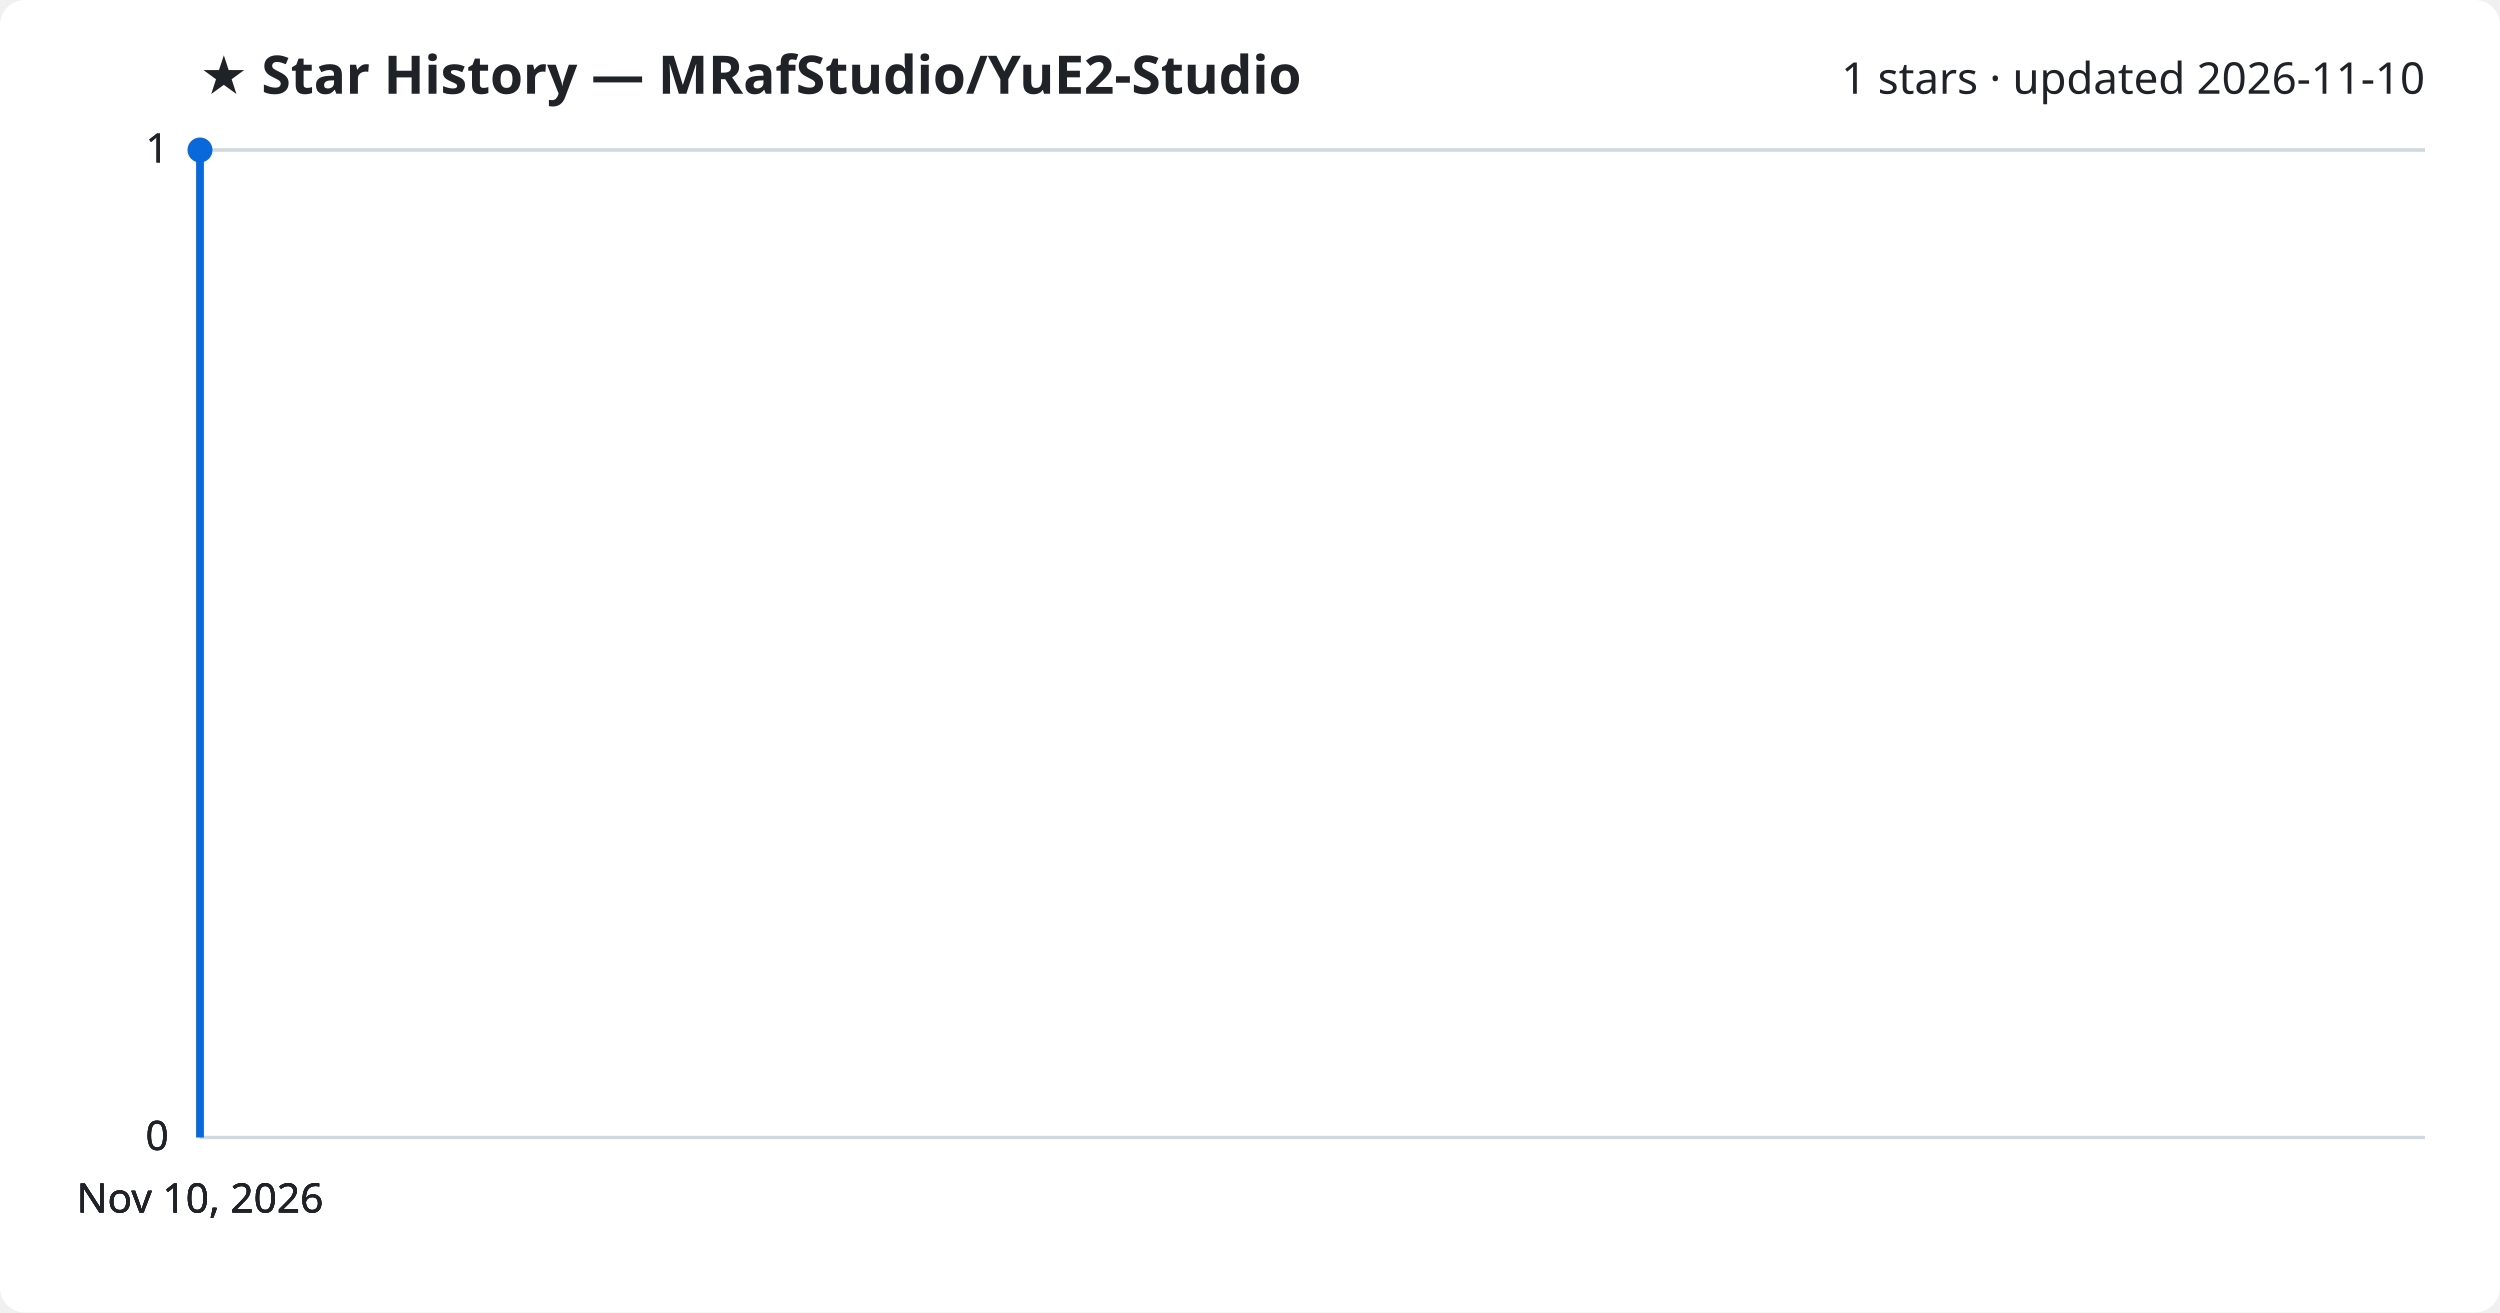
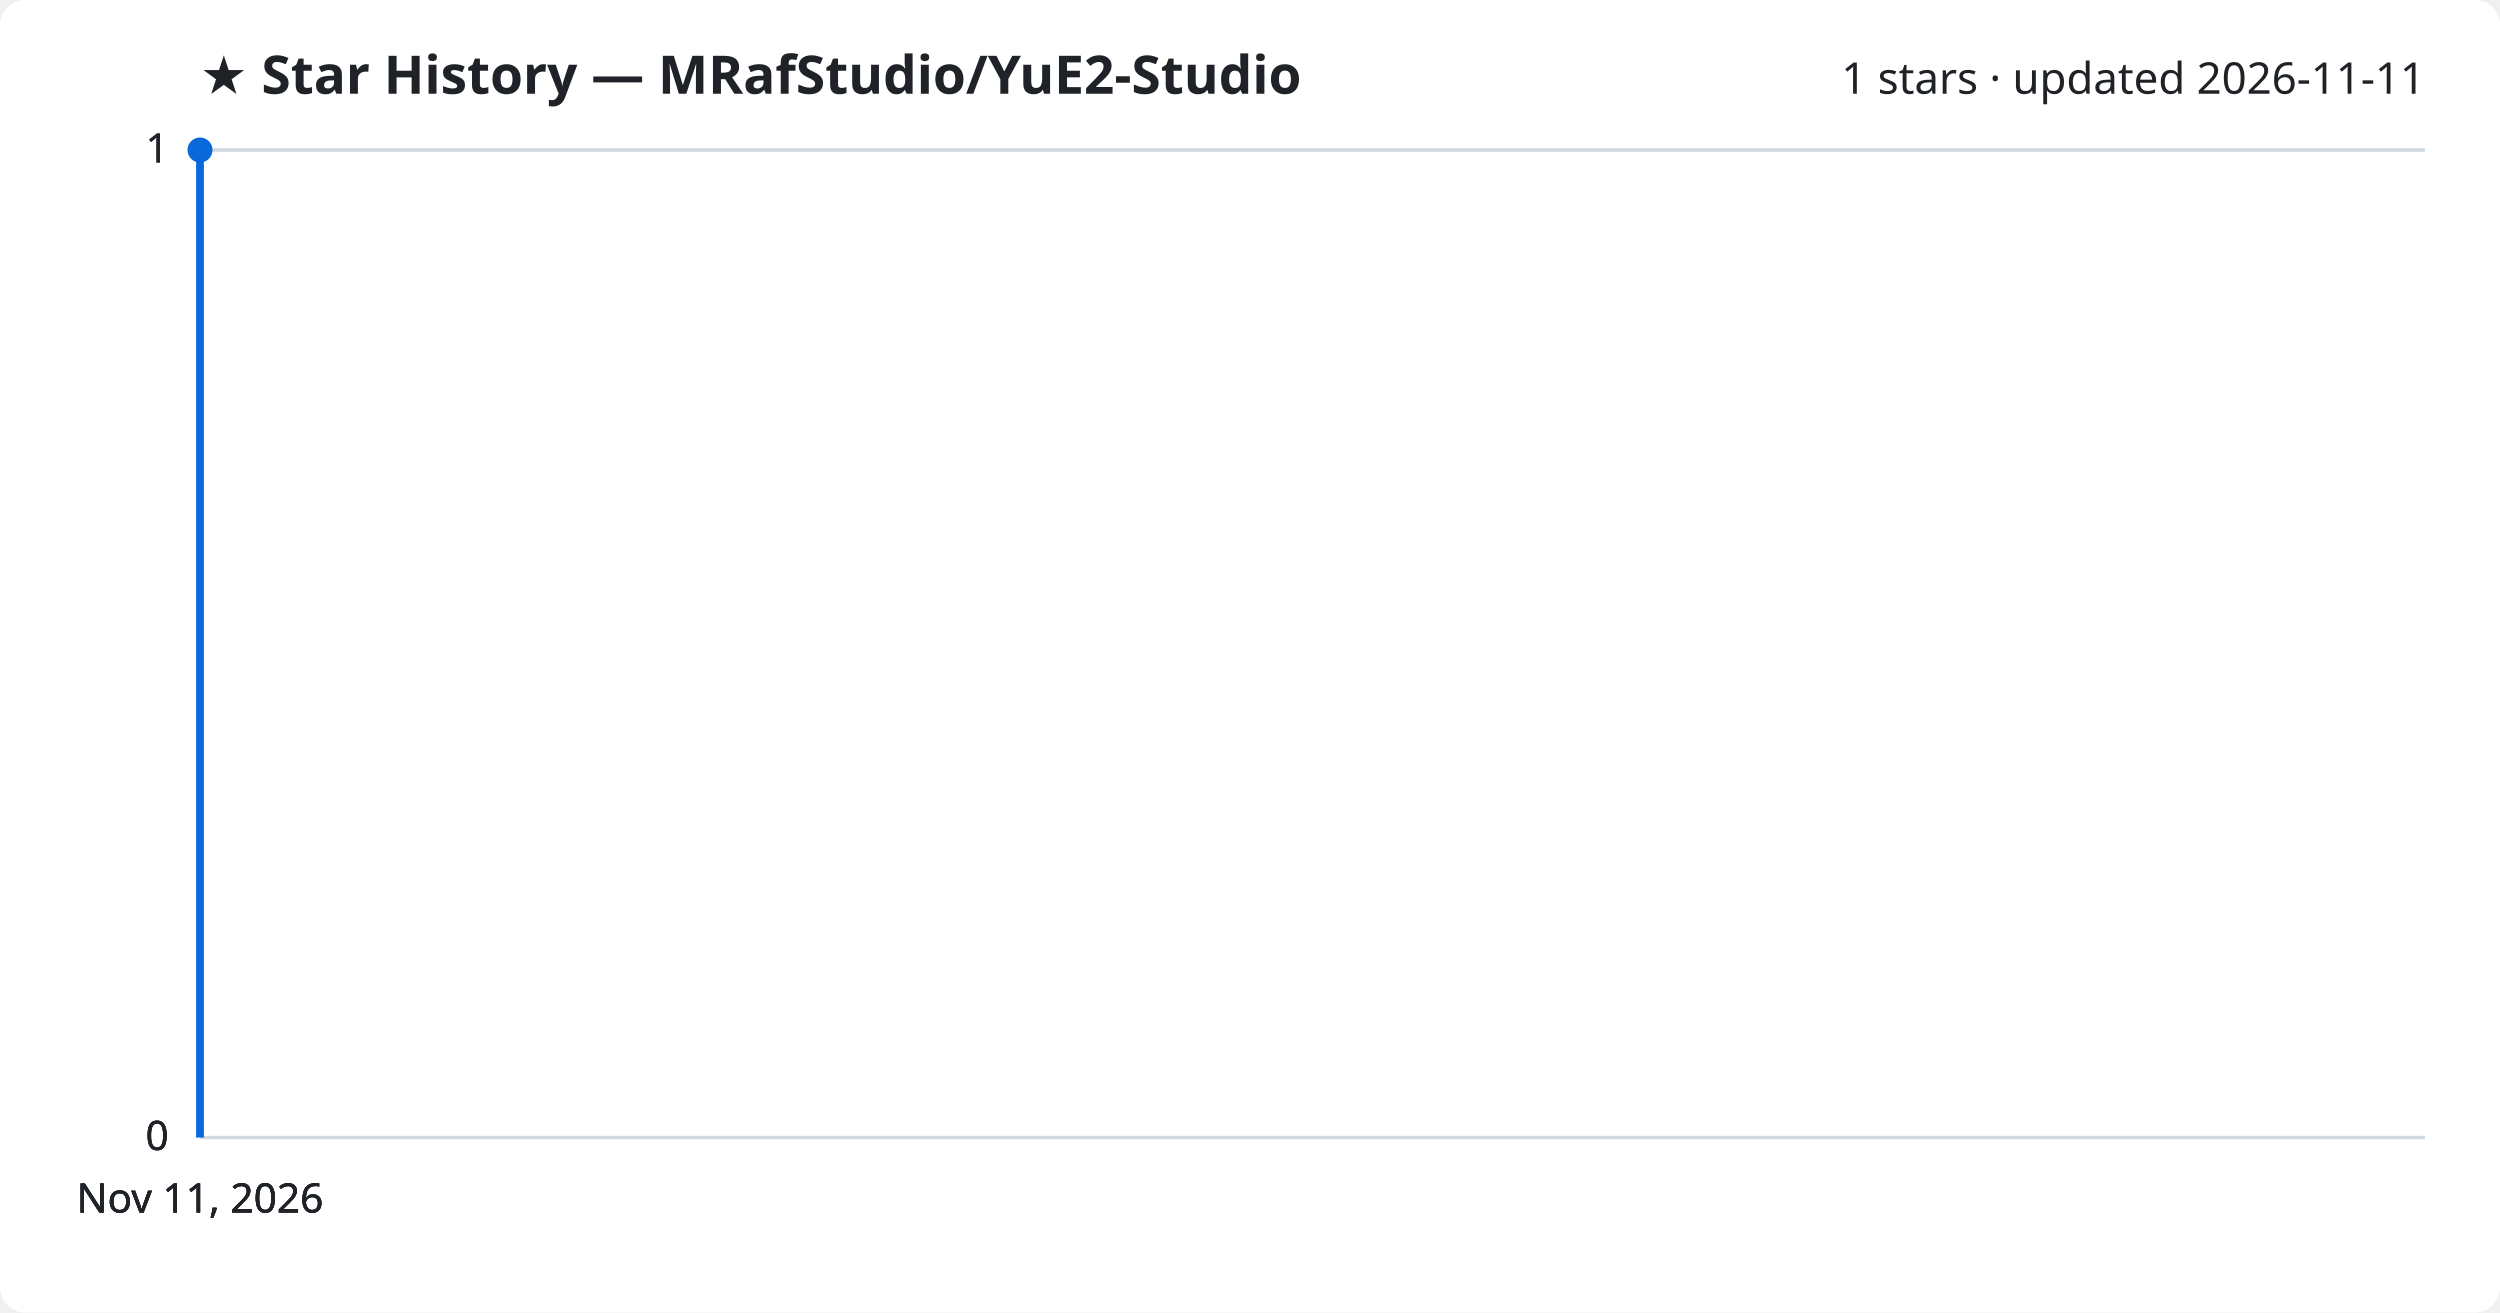
<svg xmlns="http://www.w3.org/2000/svg" viewBox="0 0 800 420" font-family="Segoe UI, sans-serif">
  <rect width="800" height="420" fill="#ffffff" rx="8" />
  <text x="64" y="30" fill="#1f2328" font-size="17" font-weight="700">★ Star History — MRafStudio/YuE2-Studio</text>
-   <text x="776" y="30" fill="#1f2328" font-size="14" text-anchor="end">1 stars · updated 2026-11-10</text>
+   <text x="776" y="30" fill="#1f2328" font-size="14" text-anchor="end">1 stars · updated 2026-11-11</text>
  <line x1="64" y1="364.0" x2="776" y2="364.0" stroke="#d1d9e0" stroke-width="1" />
  <text x="54" y="368.0" fill="#1f2328" font-size="13" text-anchor="end">0</text>
  <line x1="64" y1="364.0" x2="776" y2="364.0" stroke="#d1d9e0" stroke-width="1" />
  <text x="54" y="368.0" fill="#1f2328" font-size="13" text-anchor="end">0</text>
  <line x1="64" y1="364.0" x2="776" y2="364.0" stroke="#d1d9e0" stroke-width="1" />
  <text x="54" y="368.0" fill="#1f2328" font-size="13" text-anchor="end">0</text>
  <line x1="64" y1="48.0" x2="776" y2="48.0" stroke="#d1d9e0" stroke-width="1" />
  <text x="54" y="52.0" fill="#1f2328" font-size="13" text-anchor="end">1</text>
  <line x1="64" y1="48.0" x2="776" y2="48.0" stroke="#d1d9e0" stroke-width="1" />
  <text x="54" y="52.0" fill="#1f2328" font-size="13" text-anchor="end">1</text>
  <path d="M64.0,364.0 L64.0,48.0 L64.0,48.0" fill="none" stroke="#0969da" stroke-width="2.5" stroke-linejoin="round" />
  <circle cx="64.0" cy="48.0" r="4" fill="#0969da" />
-   <text x="64.0" y="388" fill="#1f2328" font-size="13" text-anchor="middle">Nov 10, 2026</text>
-   <text x="64.0" y="388" fill="#1f2328" font-size="13" text-anchor="middle">Nov 10, 2026</text>
-   <text x="64.0" y="388" fill="#1f2328" font-size="13" text-anchor="middle">Nov 10, 2026</text>
-   <text x="64.0" y="388" fill="#1f2328" font-size="13" text-anchor="middle">Nov 10, 2026</text>
+   <text x="64.0" y="388" fill="#1f2328" font-size="13" text-anchor="middle">Nov 11, 2026</text>
+   <text x="64.0" y="388" fill="#1f2328" font-size="13" text-anchor="middle">Nov 11, 2026</text>
+   <text x="64.0" y="388" fill="#1f2328" font-size="13" text-anchor="middle">Nov 11, 2026</text>
+   <text x="64.0" y="388" fill="#1f2328" font-size="13" text-anchor="middle">Nov 11, 2026</text>
</svg>
